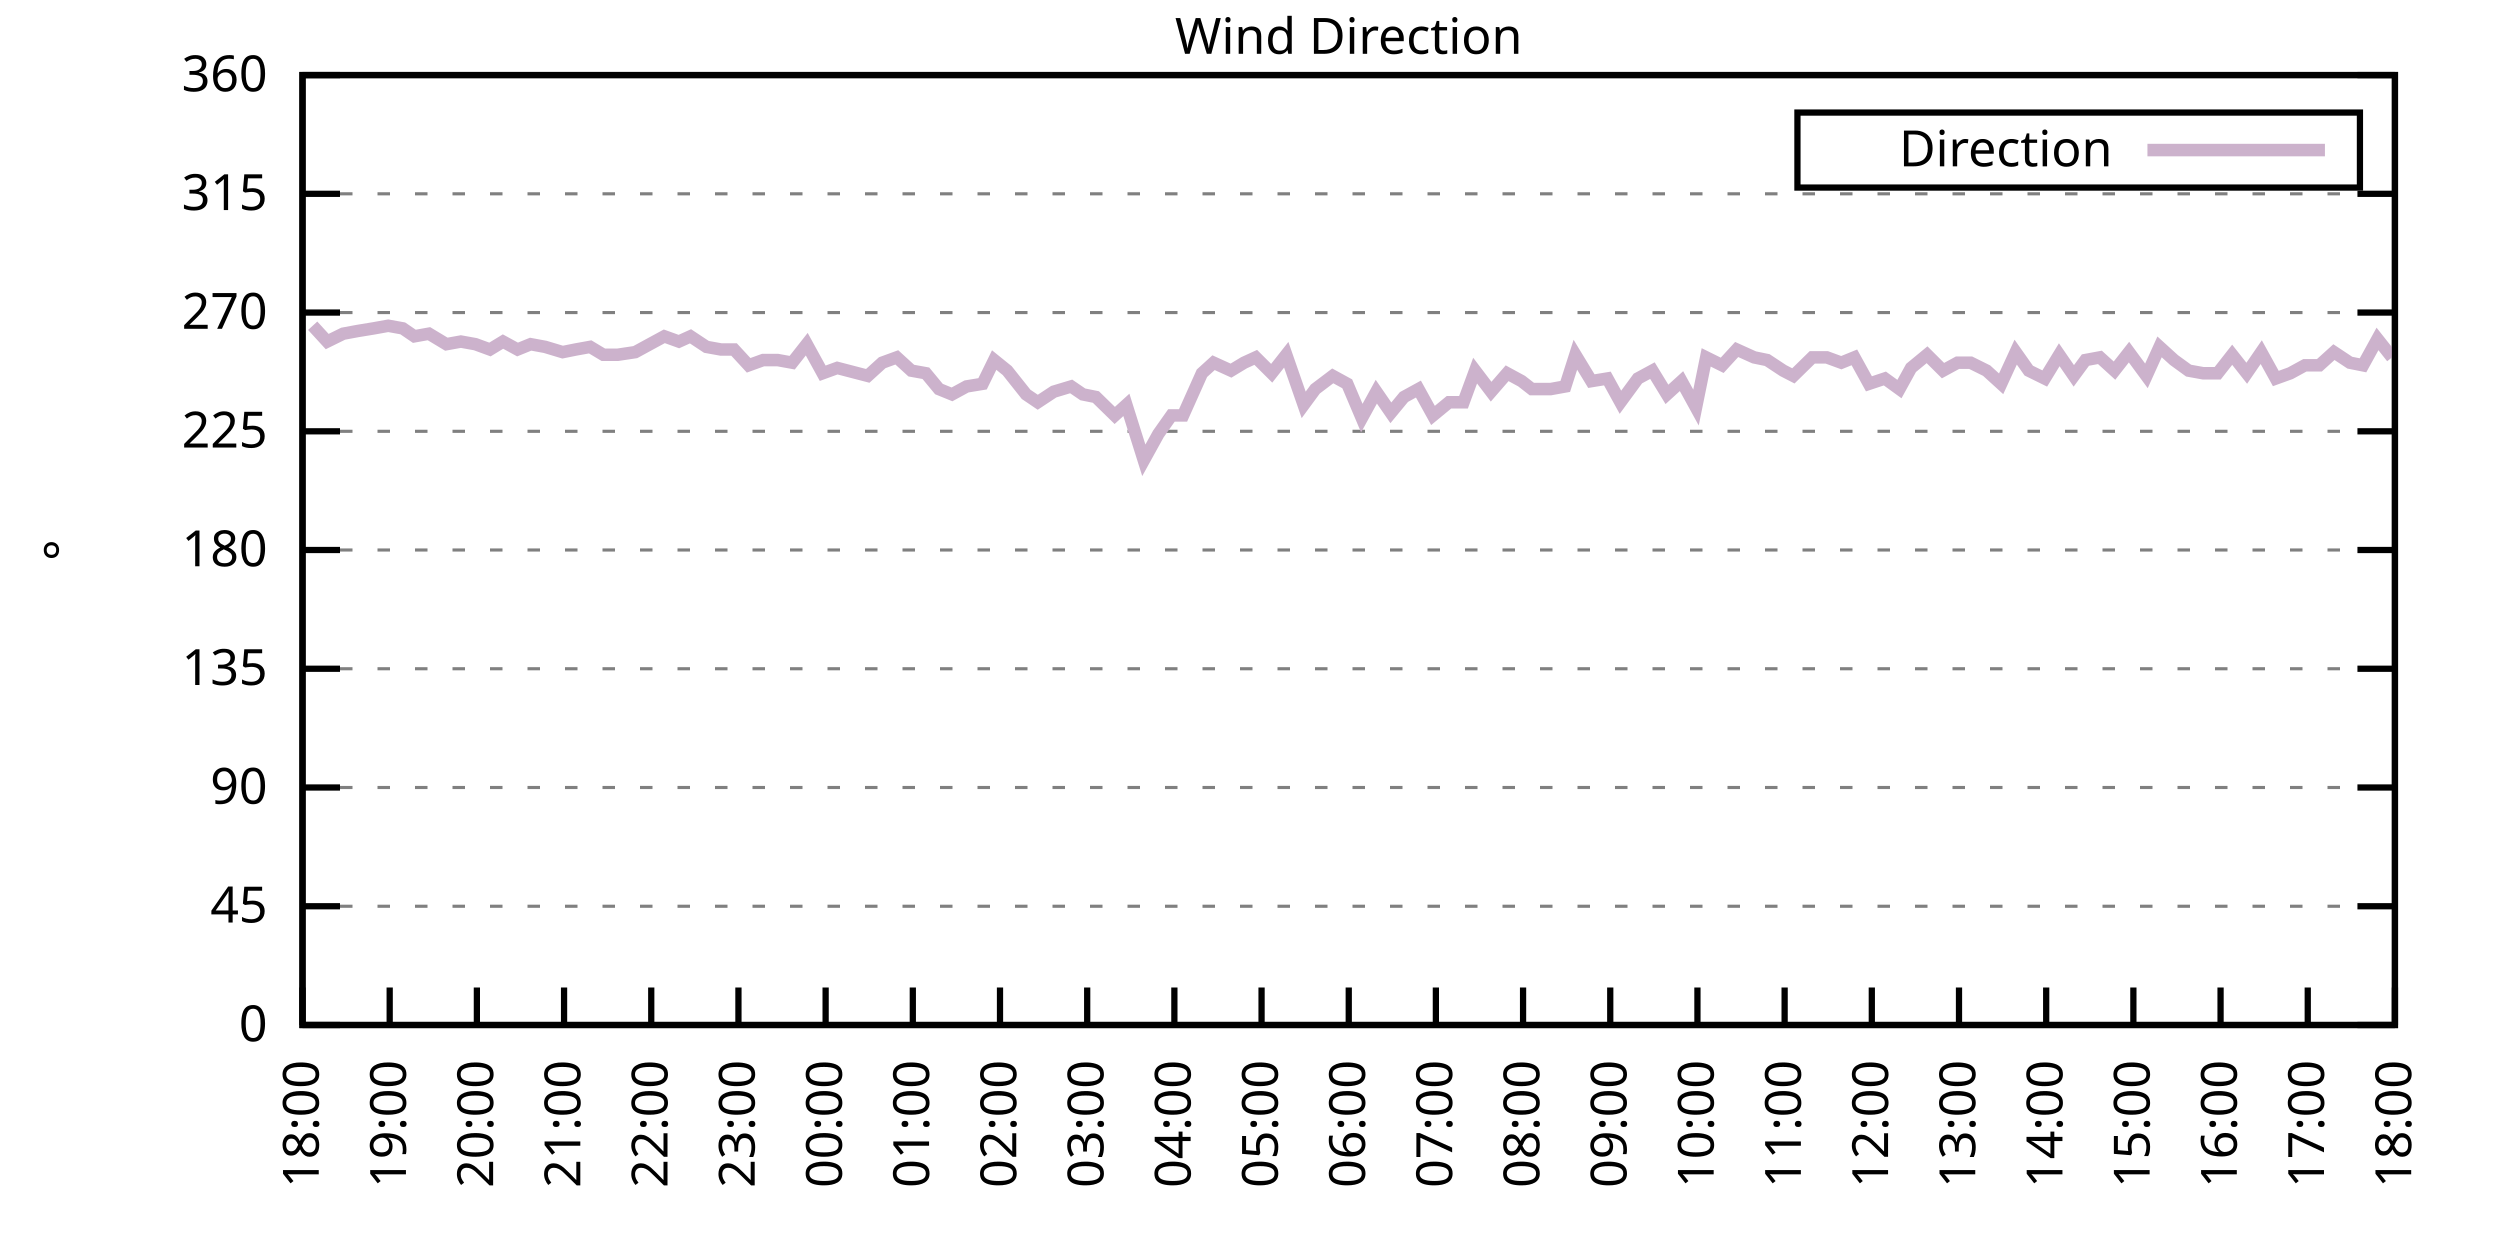
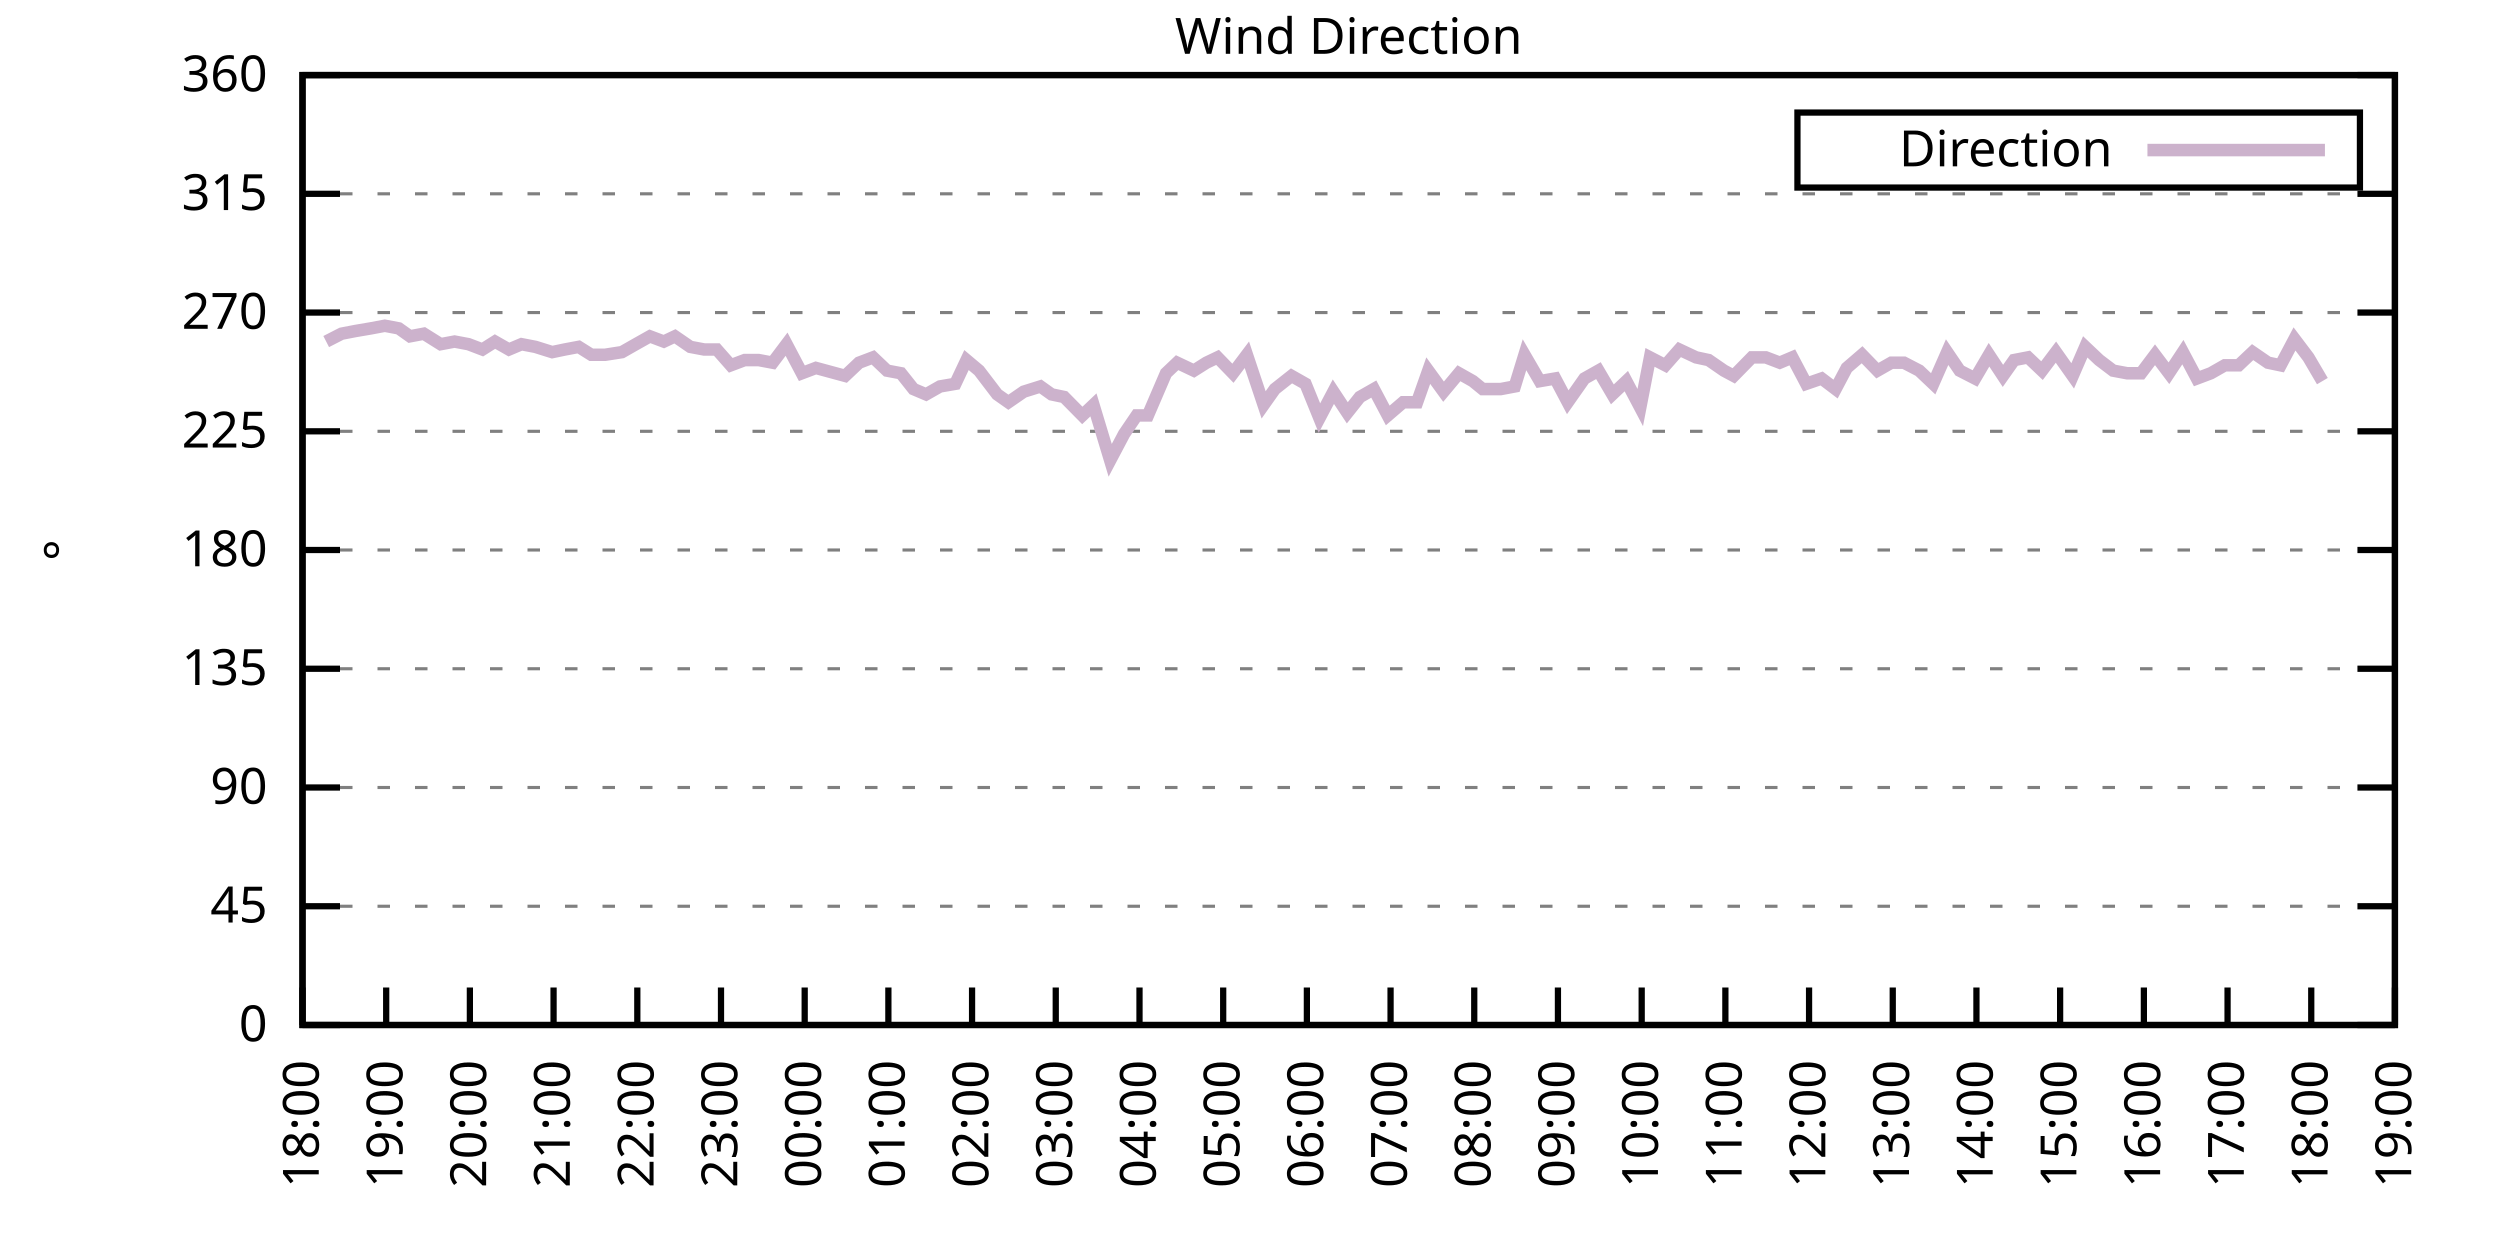
<svg xmlns="http://www.w3.org/2000/svg" xmlns:xlink="http://www.w3.org/1999/xlink" width="400" height="200" viewBox="0 0 400 200">
  <g id="gnuplot_canvas">
    <rect x="0" y="0" width="400" height="200" fill="none" />
    <defs>
      <circle id="gpDot" r="0.5" stroke-width="0.5" stroke="currentColor" />
      <path id="gpPt0" stroke-width="0.333" stroke="currentColor" d="M-1,0 h2 M0,-1 v2" />
      <path id="gpPt1" stroke-width="0.333" stroke="currentColor" d="M-1,-1 L1,1 M1,-1 L-1,1" />
      <path id="gpPt2" stroke-width="0.333" stroke="currentColor" d="M-1,0 L1,0 M0,-1 L0,1 M-1,-1 L1,1 M-1,1 L1,-1" />
      <rect id="gpPt3" stroke-width="0.333" stroke="currentColor" x="-1" y="-1" width="2" height="2" />
      <rect id="gpPt4" stroke-width="0.333" stroke="currentColor" fill="currentColor" x="-1" y="-1" width="2" height="2" />
      <circle id="gpPt5" stroke-width="0.333" stroke="currentColor" cx="0" cy="0" r="1" />
      <use xlink:href="#gpPt5" id="gpPt6" fill="currentColor" stroke="none" />
      <path id="gpPt7" stroke-width="0.333" stroke="currentColor" d="M0,-1.33 L-1.33,0.67 L1.33,0.67 z" />
      <use xlink:href="#gpPt7" id="gpPt8" fill="currentColor" stroke="none" />
      <use xlink:href="#gpPt7" id="gpPt9" stroke="currentColor" transform="rotate(180)" />
      <use xlink:href="#gpPt9" id="gpPt10" fill="currentColor" stroke="none" />
      <use xlink:href="#gpPt3" id="gpPt11" stroke="currentColor" transform="rotate(45)" />
      <use xlink:href="#gpPt11" id="gpPt12" fill="currentColor" stroke="none" />
      <path id="gpPt13" stroke-width="0.333" stroke="currentColor" d="M0,1.330 L1.265,0.411 L0.782,-1.067 L-0.782,-1.076 L-1.265,0.411 z" />
      <use xlink:href="#gpPt13" id="gpPt14" fill="currentColor" stroke="none" />
      <filter id="textbox" filterUnits="objectBoundingBox" x="0" y="0" height="1" width="1">
        <feFlood flood-color="white" flood-opacity="1" result="bgnd" />
        <feComposite in="SourceGraphic" in2="bgnd" operator="atop" />
      </filter>
      <filter id="greybox" filterUnits="objectBoundingBox" x="0" y="0" height="1" width="1">
        <feFlood flood-color="lightgrey" flood-opacity="1" result="grey" />
        <feComposite in="SourceGraphic" in2="grey" operator="atop" />
      </filter>
    </defs>
    <g fill="none" color="white" stroke="currentColor" stroke-width="1.00" stroke-linecap="butt" stroke-linejoin="miter">
</g>
    <g fill="none" color="black" stroke="currentColor" stroke-width="1.00" stroke-linecap="butt" stroke-linejoin="miter">
      <g stroke="none" shape-rendering="crispEdges">
        <polygon fill="rgb(255, 255, 255)" points="48.40,164.00 383.18,164.00 383.18,12.02 48.40,12.02 " />
      </g>
    </g>
    <g fill="none" color="black" stroke="currentColor" stroke-width="1.00" stroke-linecap="butt" stroke-linejoin="miter">
</g>
    <g fill="none" color="black" stroke="black" stroke-width="0.50" stroke-linecap="butt" stroke-linejoin="miter">
</g>
    <g fill="none" color="gray" stroke="currentColor" stroke-width="0.50" stroke-linecap="butt" stroke-linejoin="miter">
      <path stroke="gray" stroke-dasharray="2,4" class="gridline" d="M48.40,164.00 L383.19,164.00  " />
    </g>
    <g fill="none" color="gray" stroke="gray" stroke-width="1.00" stroke-linecap="butt" stroke-linejoin="miter">
</g>
    <g fill="none" color="black" stroke="currentColor" stroke-width="1.00" stroke-linecap="butt" stroke-linejoin="miter">
      <path stroke="black" d="M48.40,164.00 L54.40,164.00 M383.19,164.00 L377.19,164.00  " />
      <g transform="translate(42.80,166.60)" stroke="none" fill="black" font-family="Sans" font-size="8.00" text-anchor="end">
        <text>
          <tspan font-family="Sans"> 0</tspan>
        </text>
      </g>
    </g>
    <g fill="none" color="black" stroke="currentColor" stroke-width="1.00" stroke-linecap="butt" stroke-linejoin="miter">
</g>
    <g fill="none" color="black" stroke="black" stroke-width="0.50" stroke-linecap="butt" stroke-linejoin="miter">
</g>
    <g fill="none" color="gray" stroke="currentColor" stroke-width="0.50" stroke-linecap="butt" stroke-linejoin="miter">
      <path stroke="gray" stroke-dasharray="2,4" class="gridline" d="M48.40,145.00 L383.19,145.00  " />
    </g>
    <g fill="none" color="gray" stroke="gray" stroke-width="1.00" stroke-linecap="butt" stroke-linejoin="miter">
</g>
    <g fill="none" color="black" stroke="currentColor" stroke-width="1.00" stroke-linecap="butt" stroke-linejoin="miter">
      <path stroke="black" d="M48.40,145.00 L54.40,145.00 M383.19,145.00 L377.19,145.00  " />
      <g transform="translate(42.80,147.60)" stroke="none" fill="black" font-family="Sans" font-size="8.00" text-anchor="end">
        <text>
          <tspan font-family="Sans"> 45</tspan>
        </text>
      </g>
    </g>
    <g fill="none" color="black" stroke="currentColor" stroke-width="1.00" stroke-linecap="butt" stroke-linejoin="miter">
</g>
    <g fill="none" color="black" stroke="black" stroke-width="0.50" stroke-linecap="butt" stroke-linejoin="miter">
</g>
    <g fill="none" color="gray" stroke="currentColor" stroke-width="0.50" stroke-linecap="butt" stroke-linejoin="miter">
      <path stroke="gray" stroke-dasharray="2,4" class="gridline" d="M48.40,126.00 L383.19,126.00  " />
    </g>
    <g fill="none" color="gray" stroke="gray" stroke-width="1.00" stroke-linecap="butt" stroke-linejoin="miter">
</g>
    <g fill="none" color="black" stroke="currentColor" stroke-width="1.00" stroke-linecap="butt" stroke-linejoin="miter">
      <path stroke="black" d="M48.40,126.00 L54.40,126.00 M383.19,126.00 L377.19,126.00  " />
      <g transform="translate(42.80,128.60)" stroke="none" fill="black" font-family="Sans" font-size="8.00" text-anchor="end">
        <text>
          <tspan font-family="Sans"> 90</tspan>
        </text>
      </g>
    </g>
    <g fill="none" color="black" stroke="currentColor" stroke-width="1.00" stroke-linecap="butt" stroke-linejoin="miter">
</g>
    <g fill="none" color="black" stroke="black" stroke-width="0.50" stroke-linecap="butt" stroke-linejoin="miter">
</g>
    <g fill="none" color="gray" stroke="currentColor" stroke-width="0.50" stroke-linecap="butt" stroke-linejoin="miter">
      <path stroke="gray" stroke-dasharray="2,4" class="gridline" d="M48.40,107.00 L383.19,107.00  " />
    </g>
    <g fill="none" color="gray" stroke="gray" stroke-width="1.00" stroke-linecap="butt" stroke-linejoin="miter">
</g>
    <g fill="none" color="black" stroke="currentColor" stroke-width="1.00" stroke-linecap="butt" stroke-linejoin="miter">
      <path stroke="black" d="M48.40,107.00 L54.40,107.00 M383.19,107.00 L377.19,107.00  " />
      <g transform="translate(42.80,109.60)" stroke="none" fill="black" font-family="Sans" font-size="8.00" text-anchor="end">
        <text>
          <tspan font-family="Sans"> 135</tspan>
        </text>
      </g>
    </g>
    <g fill="none" color="black" stroke="currentColor" stroke-width="1.00" stroke-linecap="butt" stroke-linejoin="miter">
</g>
    <g fill="none" color="black" stroke="black" stroke-width="0.50" stroke-linecap="butt" stroke-linejoin="miter">
</g>
    <g fill="none" color="gray" stroke="currentColor" stroke-width="0.50" stroke-linecap="butt" stroke-linejoin="miter">
      <path stroke="gray" stroke-dasharray="2,4" class="gridline" d="M48.40,88.00 L383.19,88.00  " />
    </g>
    <g fill="none" color="gray" stroke="gray" stroke-width="1.00" stroke-linecap="butt" stroke-linejoin="miter">
</g>
    <g fill="none" color="black" stroke="currentColor" stroke-width="1.00" stroke-linecap="butt" stroke-linejoin="miter">
      <path stroke="black" d="M48.40,88.00 L54.40,88.00 M383.19,88.00 L377.19,88.00  " />
      <g transform="translate(42.80,90.60)" stroke="none" fill="black" font-family="Sans" font-size="8.00" text-anchor="end">
        <text>
          <tspan font-family="Sans"> 180</tspan>
        </text>
      </g>
    </g>
    <g fill="none" color="black" stroke="currentColor" stroke-width="1.00" stroke-linecap="butt" stroke-linejoin="miter">
</g>
    <g fill="none" color="black" stroke="black" stroke-width="0.50" stroke-linecap="butt" stroke-linejoin="miter">
</g>
    <g fill="none" color="gray" stroke="currentColor" stroke-width="0.50" stroke-linecap="butt" stroke-linejoin="miter">
      <path stroke="gray" stroke-dasharray="2,4" class="gridline" d="M48.40,69.01 L383.19,69.01  " />
    </g>
    <g fill="none" color="gray" stroke="gray" stroke-width="1.00" stroke-linecap="butt" stroke-linejoin="miter">
</g>
    <g fill="none" color="black" stroke="currentColor" stroke-width="1.00" stroke-linecap="butt" stroke-linejoin="miter">
      <path stroke="black" d="M48.40,69.01 L54.40,69.01 M383.19,69.01 L377.19,69.01  " />
      <g transform="translate(42.80,71.61)" stroke="none" fill="black" font-family="Sans" font-size="8.00" text-anchor="end">
        <text>
          <tspan font-family="Sans"> 225</tspan>
        </text>
      </g>
    </g>
    <g fill="none" color="black" stroke="currentColor" stroke-width="1.00" stroke-linecap="butt" stroke-linejoin="miter">
</g>
    <g fill="none" color="black" stroke="black" stroke-width="0.50" stroke-linecap="butt" stroke-linejoin="miter">
</g>
    <g fill="none" color="gray" stroke="currentColor" stroke-width="0.50" stroke-linecap="butt" stroke-linejoin="miter">
      <path stroke="gray" stroke-dasharray="2,4" class="gridline" d="M48.40,50.01 L383.19,50.01  " />
    </g>
    <g fill="none" color="gray" stroke="gray" stroke-width="1.00" stroke-linecap="butt" stroke-linejoin="miter">
</g>
    <g fill="none" color="black" stroke="currentColor" stroke-width="1.00" stroke-linecap="butt" stroke-linejoin="miter">
      <path stroke="black" d="M48.40,50.01 L54.40,50.01 M383.19,50.01 L377.19,50.01  " />
      <g transform="translate(42.80,52.61)" stroke="none" fill="black" font-family="Sans" font-size="8.00" text-anchor="end">
        <text>
          <tspan font-family="Sans"> 270</tspan>
        </text>
      </g>
    </g>
    <g fill="none" color="black" stroke="currentColor" stroke-width="1.00" stroke-linecap="butt" stroke-linejoin="miter">
</g>
    <g fill="none" color="black" stroke="black" stroke-width="0.50" stroke-linecap="butt" stroke-linejoin="miter">
</g>
    <g fill="none" color="gray" stroke="currentColor" stroke-width="0.50" stroke-linecap="butt" stroke-linejoin="miter">
      <path stroke="gray" stroke-dasharray="2,4" class="gridline" d="M48.40,31.01 L383.19,31.01  " />
    </g>
    <g fill="none" color="gray" stroke="gray" stroke-width="1.00" stroke-linecap="butt" stroke-linejoin="miter">
</g>
    <g fill="none" color="black" stroke="currentColor" stroke-width="1.00" stroke-linecap="butt" stroke-linejoin="miter">
      <path stroke="black" d="M48.40,31.01 L54.40,31.01 M383.19,31.01 L377.19,31.01  " />
      <g transform="translate(42.80,33.61)" stroke="none" fill="black" font-family="Sans" font-size="8.00" text-anchor="end">
        <text>
          <tspan font-family="Sans"> 315</tspan>
        </text>
      </g>
    </g>
    <g fill="none" color="black" stroke="currentColor" stroke-width="1.00" stroke-linecap="butt" stroke-linejoin="miter">
</g>
    <g fill="none" color="black" stroke="black" stroke-width="0.50" stroke-linecap="butt" stroke-linejoin="miter">
</g>
    <g fill="none" color="gray" stroke="currentColor" stroke-width="0.50" stroke-linecap="butt" stroke-linejoin="miter">
      <path stroke="gray" stroke-dasharray="2,4" class="gridline" d="M48.40,12.01 L383.19,12.01  " />
    </g>
    <g fill="none" color="gray" stroke="gray" stroke-width="1.00" stroke-linecap="butt" stroke-linejoin="miter">
</g>
    <g fill="none" color="black" stroke="currentColor" stroke-width="1.00" stroke-linecap="butt" stroke-linejoin="miter">
      <path stroke="black" d="M48.40,12.01 L54.40,12.01 M383.19,12.01 L377.19,12.01  " />
      <g transform="translate(42.80,14.61)" stroke="none" fill="black" font-family="Sans" font-size="8.00" text-anchor="end">
        <text>
          <tspan font-family="Sans"> 360</tspan>
        </text>
      </g>
    </g>
    <g fill="none" color="black" stroke="currentColor" stroke-width="1.00" stroke-linecap="butt" stroke-linejoin="miter">
      <path stroke="black" d="M48.40,164.00 L48.40,158.00  " />
      <g transform="translate(51.00,169.60) rotate(270.00)" stroke="none" fill="black" font-family="Sans" font-size="8.00" text-anchor="end">
        <text>
          <tspan font-family="Sans">18:00</tspan>
        </text>
      </g>
    </g>
    <g fill="none" color="black" stroke="currentColor" stroke-width="1.00" stroke-linecap="butt" stroke-linejoin="miter">
-       <path stroke="black" d="M62.35,164.00 L62.35,158.00  " />
-       <g transform="translate(64.95,169.60) rotate(270.00)" stroke="none" fill="black" font-family="Sans" font-size="8.00" text-anchor="end">
+       <path stroke="black" d="M61.79,164.00 L61.79,158.00  " />
+       <g transform="translate(64.39,169.60) rotate(270.00)" stroke="none" fill="black" font-family="Sans" font-size="8.00" text-anchor="end">
        <text>
          <tspan font-family="Sans">19:00</tspan>
        </text>
      </g>
    </g>
    <g fill="none" color="black" stroke="currentColor" stroke-width="1.00" stroke-linecap="butt" stroke-linejoin="miter">
-       <path stroke="black" d="M76.30,164.00 L76.30,158.00  " />
-       <g transform="translate(78.90,169.60) rotate(270.00)" stroke="none" fill="black" font-family="Sans" font-size="8.00" text-anchor="end">
+       <path stroke="black" d="M75.18,164.00 L75.18,158.00  " />
+       <g transform="translate(77.78,169.60) rotate(270.00)" stroke="none" fill="black" font-family="Sans" font-size="8.00" text-anchor="end">
        <text>
          <tspan font-family="Sans">20:00</tspan>
        </text>
      </g>
    </g>
    <g fill="none" color="black" stroke="currentColor" stroke-width="1.00" stroke-linecap="butt" stroke-linejoin="miter">
-       <path stroke="black" d="M90.25,164.00 L90.25,158.00  " />
-       <g transform="translate(92.85,169.60) rotate(270.00)" stroke="none" fill="black" font-family="Sans" font-size="8.00" text-anchor="end">
+       <path stroke="black" d="M88.57,164.00 L88.57,158.00  " />
+       <g transform="translate(91.17,169.60) rotate(270.00)" stroke="none" fill="black" font-family="Sans" font-size="8.00" text-anchor="end">
        <text>
          <tspan font-family="Sans">21:00</tspan>
        </text>
      </g>
    </g>
    <g fill="none" color="black" stroke="currentColor" stroke-width="1.00" stroke-linecap="butt" stroke-linejoin="miter">
-       <path stroke="black" d="M104.20,164.00 L104.20,158.00  " />
-       <g transform="translate(106.80,169.60) rotate(270.00)" stroke="none" fill="black" font-family="Sans" font-size="8.00" text-anchor="end">
+       <path stroke="black" d="M101.97,164.00 L101.97,158.00  " />
+       <g transform="translate(104.57,169.60) rotate(270.00)" stroke="none" fill="black" font-family="Sans" font-size="8.00" text-anchor="end">
        <text>
          <tspan font-family="Sans">22:00</tspan>
        </text>
      </g>
    </g>
    <g fill="none" color="black" stroke="currentColor" stroke-width="1.00" stroke-linecap="butt" stroke-linejoin="miter">
-       <path stroke="black" d="M118.15,164.00 L118.15,158.00  " />
-       <g transform="translate(120.75,169.60) rotate(270.00)" stroke="none" fill="black" font-family="Sans" font-size="8.00" text-anchor="end">
+       <path stroke="black" d="M115.36,164.00 L115.36,158.00  " />
+       <g transform="translate(117.96,169.60) rotate(270.00)" stroke="none" fill="black" font-family="Sans" font-size="8.00" text-anchor="end">
        <text>
          <tspan font-family="Sans">23:00</tspan>
        </text>
      </g>
    </g>
    <g fill="none" color="black" stroke="currentColor" stroke-width="1.00" stroke-linecap="butt" stroke-linejoin="miter">
-       <path stroke="black" d="M132.10,164.00 L132.10,158.00  " />
-       <g transform="translate(134.70,169.60) rotate(270.00)" stroke="none" fill="black" font-family="Sans" font-size="8.00" text-anchor="end">
+       <path stroke="black" d="M128.75,164.00 L128.75,158.00  " />
+       <g transform="translate(131.35,169.60) rotate(270.00)" stroke="none" fill="black" font-family="Sans" font-size="8.00" text-anchor="end">
        <text>
          <tspan font-family="Sans">00:00</tspan>
        </text>
      </g>
    </g>
    <g fill="none" color="black" stroke="currentColor" stroke-width="1.00" stroke-linecap="butt" stroke-linejoin="miter">
-       <path stroke="black" d="M146.05,164.00 L146.05,158.00  " />
-       <g transform="translate(148.65,169.60) rotate(270.00)" stroke="none" fill="black" font-family="Sans" font-size="8.00" text-anchor="end">
+       <path stroke="black" d="M142.14,164.00 L142.14,158.00  " />
+       <g transform="translate(144.74,169.60) rotate(270.00)" stroke="none" fill="black" font-family="Sans" font-size="8.00" text-anchor="end">
        <text>
          <tspan font-family="Sans">01:00</tspan>
        </text>
      </g>
    </g>
    <g fill="none" color="black" stroke="currentColor" stroke-width="1.00" stroke-linecap="butt" stroke-linejoin="miter">
-       <path stroke="black" d="M160.00,164.00 L160.00,158.00  " />
-       <g transform="translate(162.60,169.60) rotate(270.00)" stroke="none" fill="black" font-family="Sans" font-size="8.00" text-anchor="end">
+       <path stroke="black" d="M155.53,164.00 L155.53,158.00  " />
+       <g transform="translate(158.13,169.60) rotate(270.00)" stroke="none" fill="black" font-family="Sans" font-size="8.00" text-anchor="end">
        <text>
          <tspan font-family="Sans">02:00</tspan>
        </text>
      </g>
    </g>
    <g fill="none" color="black" stroke="currentColor" stroke-width="1.00" stroke-linecap="butt" stroke-linejoin="miter">
-       <path stroke="black" d="M173.95,164.00 L173.95,158.00  " />
-       <g transform="translate(176.55,169.60) rotate(270.00)" stroke="none" fill="black" font-family="Sans" font-size="8.00" text-anchor="end">
+       <path stroke="black" d="M168.92,164.00 L168.92,158.00  " />
+       <g transform="translate(171.52,169.60) rotate(270.00)" stroke="none" fill="black" font-family="Sans" font-size="8.00" text-anchor="end">
        <text>
          <tspan font-family="Sans">03:00</tspan>
        </text>
      </g>
    </g>
    <g fill="none" color="black" stroke="currentColor" stroke-width="1.00" stroke-linecap="butt" stroke-linejoin="miter">
-       <path stroke="black" d="M187.90,164.00 L187.90,158.00  " />
-       <g transform="translate(190.50,169.60) rotate(270.00)" stroke="none" fill="black" font-family="Sans" font-size="8.00" text-anchor="end">
+       <path stroke="black" d="M182.32,164.00 L182.32,158.00  " />
+       <g transform="translate(184.92,169.60) rotate(270.00)" stroke="none" fill="black" font-family="Sans" font-size="8.00" text-anchor="end">
        <text>
          <tspan font-family="Sans">04:00</tspan>
        </text>
      </g>
    </g>
    <g fill="none" color="black" stroke="currentColor" stroke-width="1.00" stroke-linecap="butt" stroke-linejoin="miter">
-       <path stroke="black" d="M201.85,164.00 L201.85,158.00  " />
-       <g transform="translate(204.45,169.60) rotate(270.00)" stroke="none" fill="black" font-family="Sans" font-size="8.00" text-anchor="end">
+       <path stroke="black" d="M195.71,164.00 L195.71,158.00  " />
+       <g transform="translate(198.31,169.60) rotate(270.00)" stroke="none" fill="black" font-family="Sans" font-size="8.00" text-anchor="end">
        <text>
          <tspan font-family="Sans">05:00</tspan>
        </text>
      </g>
    </g>
    <g fill="none" color="black" stroke="currentColor" stroke-width="1.00" stroke-linecap="butt" stroke-linejoin="miter">
-       <path stroke="black" d="M215.80,164.00 L215.80,158.00  " />
-       <g transform="translate(218.40,169.60) rotate(270.00)" stroke="none" fill="black" font-family="Sans" font-size="8.00" text-anchor="end">
+       <path stroke="black" d="M209.10,164.00 L209.10,158.00  " />
+       <g transform="translate(211.70,169.60) rotate(270.00)" stroke="none" fill="black" font-family="Sans" font-size="8.00" text-anchor="end">
        <text>
          <tspan font-family="Sans">06:00</tspan>
        </text>
      </g>
    </g>
    <g fill="none" color="black" stroke="currentColor" stroke-width="1.00" stroke-linecap="butt" stroke-linejoin="miter">
-       <path stroke="black" d="M229.74,164.00 L229.74,158.00  " />
-       <g transform="translate(232.34,169.60) rotate(270.00)" stroke="none" fill="black" font-family="Sans" font-size="8.00" text-anchor="end">
+       <path stroke="black" d="M222.49,164.00 L222.49,158.00  " />
+       <g transform="translate(225.09,169.60) rotate(270.00)" stroke="none" fill="black" font-family="Sans" font-size="8.00" text-anchor="end">
        <text>
          <tspan font-family="Sans">07:00</tspan>
        </text>
      </g>
    </g>
    <g fill="none" color="black" stroke="currentColor" stroke-width="1.00" stroke-linecap="butt" stroke-linejoin="miter">
-       <path stroke="black" d="M243.69,164.00 L243.69,158.00  " />
-       <g transform="translate(246.29,169.60) rotate(270.00)" stroke="none" fill="black" font-family="Sans" font-size="8.00" text-anchor="end">
+       <path stroke="black" d="M235.88,164.00 L235.88,158.00  " />
+       <g transform="translate(238.48,169.60) rotate(270.00)" stroke="none" fill="black" font-family="Sans" font-size="8.00" text-anchor="end">
        <text>
          <tspan font-family="Sans">08:00</tspan>
        </text>
      </g>
    </g>
    <g fill="none" color="black" stroke="currentColor" stroke-width="1.00" stroke-linecap="butt" stroke-linejoin="miter">
-       <path stroke="black" d="M257.64,164.00 L257.64,158.00  " />
-       <g transform="translate(260.24,169.60) rotate(270.00)" stroke="none" fill="black" font-family="Sans" font-size="8.00" text-anchor="end">
+       <path stroke="black" d="M249.27,164.00 L249.27,158.00  " />
+       <g transform="translate(251.87,169.60) rotate(270.00)" stroke="none" fill="black" font-family="Sans" font-size="8.00" text-anchor="end">
        <text>
          <tspan font-family="Sans">09:00</tspan>
        </text>
      </g>
    </g>
    <g fill="none" color="black" stroke="currentColor" stroke-width="1.00" stroke-linecap="butt" stroke-linejoin="miter">
-       <path stroke="black" d="M271.59,164.00 L271.59,158.00  " />
-       <g transform="translate(274.19,169.60) rotate(270.00)" stroke="none" fill="black" font-family="Sans" font-size="8.00" text-anchor="end">
+       <path stroke="black" d="M262.67,164.00 L262.67,158.00  " />
+       <g transform="translate(265.27,169.60) rotate(270.00)" stroke="none" fill="black" font-family="Sans" font-size="8.00" text-anchor="end">
        <text>
          <tspan font-family="Sans">10:00</tspan>
        </text>
      </g>
    </g>
    <g fill="none" color="black" stroke="currentColor" stroke-width="1.00" stroke-linecap="butt" stroke-linejoin="miter">
-       <path stroke="black" d="M285.54,164.00 L285.54,158.00  " />
-       <g transform="translate(288.14,169.60) rotate(270.00)" stroke="none" fill="black" font-family="Sans" font-size="8.00" text-anchor="end">
+       <path stroke="black" d="M276.06,164.00 L276.06,158.00  " />
+       <g transform="translate(278.66,169.60) rotate(270.00)" stroke="none" fill="black" font-family="Sans" font-size="8.00" text-anchor="end">
        <text>
          <tspan font-family="Sans">11:00</tspan>
        </text>
      </g>
    </g>
    <g fill="none" color="black" stroke="currentColor" stroke-width="1.00" stroke-linecap="butt" stroke-linejoin="miter">
-       <path stroke="black" d="M299.49,164.00 L299.49,158.00  " />
-       <g transform="translate(302.09,169.60) rotate(270.00)" stroke="none" fill="black" font-family="Sans" font-size="8.00" text-anchor="end">
+       <path stroke="black" d="M289.45,164.00 L289.45,158.00  " />
+       <g transform="translate(292.05,169.60) rotate(270.00)" stroke="none" fill="black" font-family="Sans" font-size="8.00" text-anchor="end">
        <text>
          <tspan font-family="Sans">12:00</tspan>
        </text>
      </g>
    </g>
    <g fill="none" color="black" stroke="currentColor" stroke-width="1.00" stroke-linecap="butt" stroke-linejoin="miter">
-       <path stroke="black" d="M313.44,164.00 L313.44,158.00  " />
-       <g transform="translate(316.04,169.60) rotate(270.00)" stroke="none" fill="black" font-family="Sans" font-size="8.00" text-anchor="end">
+       <path stroke="black" d="M302.84,164.00 L302.84,158.00  " />
+       <g transform="translate(305.44,169.60) rotate(270.00)" stroke="none" fill="black" font-family="Sans" font-size="8.00" text-anchor="end">
        <text>
          <tspan font-family="Sans">13:00</tspan>
        </text>
      </g>
    </g>
    <g fill="none" color="black" stroke="currentColor" stroke-width="1.00" stroke-linecap="butt" stroke-linejoin="miter">
-       <path stroke="black" d="M327.39,164.00 L327.39,158.00  " />
-       <g transform="translate(329.99,169.60) rotate(270.00)" stroke="none" fill="black" font-family="Sans" font-size="8.00" text-anchor="end">
+       <path stroke="black" d="M316.23,164.00 L316.23,158.00  " />
+       <g transform="translate(318.83,169.60) rotate(270.00)" stroke="none" fill="black" font-family="Sans" font-size="8.00" text-anchor="end">
        <text>
          <tspan font-family="Sans">14:00</tspan>
        </text>
      </g>
    </g>
    <g fill="none" color="black" stroke="currentColor" stroke-width="1.00" stroke-linecap="butt" stroke-linejoin="miter">
-       <path stroke="black" d="M341.34,164.00 L341.34,158.00  " />
-       <g transform="translate(343.94,169.60) rotate(270.00)" stroke="none" fill="black" font-family="Sans" font-size="8.00" text-anchor="end">
+       <path stroke="black" d="M329.62,164.00 L329.62,158.00  " />
+       <g transform="translate(332.22,169.60) rotate(270.00)" stroke="none" fill="black" font-family="Sans" font-size="8.00" text-anchor="end">
        <text>
          <tspan font-family="Sans">15:00</tspan>
        </text>
      </g>
    </g>
    <g fill="none" color="black" stroke="currentColor" stroke-width="1.00" stroke-linecap="butt" stroke-linejoin="miter">
-       <path stroke="black" d="M355.29,164.00 L355.29,158.00  " />
-       <g transform="translate(357.89,169.60) rotate(270.00)" stroke="none" fill="black" font-family="Sans" font-size="8.00" text-anchor="end">
+       <path stroke="black" d="M343.02,164.00 L343.02,158.00  " />
+       <g transform="translate(345.62,169.60) rotate(270.00)" stroke="none" fill="black" font-family="Sans" font-size="8.00" text-anchor="end">
        <text>
          <tspan font-family="Sans">16:00</tspan>
        </text>
      </g>
    </g>
    <g fill="none" color="black" stroke="currentColor" stroke-width="1.00" stroke-linecap="butt" stroke-linejoin="miter">
-       <path stroke="black" d="M369.24,164.00 L369.24,158.00  " />
-       <g transform="translate(371.84,169.60) rotate(270.00)" stroke="none" fill="black" font-family="Sans" font-size="8.00" text-anchor="end">
+       <path stroke="black" d="M356.41,164.00 L356.41,158.00  " />
+       <g transform="translate(359.01,169.60) rotate(270.00)" stroke="none" fill="black" font-family="Sans" font-size="8.00" text-anchor="end">
        <text>
          <tspan font-family="Sans">17:00</tspan>
+         </text>
+       </g>
+     </g>
+     <g fill="none" color="black" stroke="currentColor" stroke-width="1.00" stroke-linecap="butt" stroke-linejoin="miter">
+       <path stroke="black" d="M369.80,164.00 L369.80,158.00  " />
+       <g transform="translate(372.40,169.60) rotate(270.00)" stroke="none" fill="black" font-family="Sans" font-size="8.00" text-anchor="end">
+         <text>
+           <tspan font-family="Sans">18:00</tspan>
        </text>
      </g>
    </g>
    <g fill="none" color="black" stroke="currentColor" stroke-width="1.00" stroke-linecap="butt" stroke-linejoin="miter">
      <path stroke="black" d="M383.19,164.00 L383.19,158.00  " />
      <g transform="translate(385.79,169.60) rotate(270.00)" stroke="none" fill="black" font-family="Sans" font-size="8.00" text-anchor="end">
        <text>
-           <tspan font-family="Sans">18:00</tspan>
+           <tspan font-family="Sans">19:00</tspan>
        </text>
      </g>
    </g>
    <g fill="none" color="black" stroke="currentColor" stroke-width="1.00" stroke-linecap="butt" stroke-linejoin="miter">
</g>
    <g fill="none" color="black" stroke="currentColor" stroke-width="1.00" stroke-linecap="butt" stroke-linejoin="miter">
      <path stroke="black" d="M48.40,12.01 L48.40,164.00 L383.19,164.00 L383.19,12.01 L48.40,12.01 Z  " />
    </g>
    <g fill="none" color="black" stroke="currentColor" stroke-width="1.00" stroke-linecap="butt" stroke-linejoin="miter">
</g>
    <g fill="none" color="black" stroke="currentColor" stroke-width="1.00" stroke-linecap="butt" stroke-linejoin="miter">
      <path stroke="black" d="M287.59,30.01 L287.59,18.01 L377.59,18.01 L377.59,30.01 L287.59,30.01 Z  " />
    </g>
    <g id="Wind_direction_plot_1">
      <g fill="none" color="white" stroke="black" stroke-width="2.00" stroke-linecap="butt" stroke-linejoin="miter">
</g>
      <g fill="none" color="black" stroke="currentColor" stroke-width="2.00" stroke-linecap="butt" stroke-linejoin="miter">
        <g transform="translate(337.99,26.61)" stroke="none" fill="black" font-family="Sans" font-size="8.00" text-anchor="end">
          <text>
            <tspan font-family="Sans">Direction</tspan>
          </text>
        </g>
      </g>
      <g fill="none" color="black" stroke="currentColor" stroke-width="2.00" stroke-linecap="butt" stroke-linejoin="miter">
-         <path stroke="rgb(204, 178, 204)" d="M343.59,24.01 L371.99,24.01 M50.03,52.12 L52.35,54.65 L54.91,53.39 L57.23,52.96 L59.79,52.54 L62.12,52.12   L64.44,52.54 L66.30,53.81 L68.63,53.39 L71.42,55.07 L73.74,54.65 L76.07,55.07 L78.39,55.92 L80.48,54.65   L82.81,55.92 L84.90,55.07 L87.23,55.50 L90.02,56.34 L92.11,55.92 L94.43,55.50 L96.53,56.76 L98.85,56.76   L101.64,56.34 L103.97,55.07 L106.29,53.81 L108.62,54.65 L110.48,53.81 L113.03,55.50 L115.36,55.92 L117.45,55.92   L119.78,58.45 L122.10,57.61 L124.43,57.61 L126.75,58.03 L129.08,55.07 L131.63,59.72 L133.96,58.87 L138.84,60.14   L141.16,58.03 L143.49,57.18 L145.81,59.30 L148.14,59.72 L150.23,62.25 L152.32,63.10 L154.65,61.83 L157.21,61.41   L159.07,57.61 L161.16,59.30 L164.18,63.10 L166.04,64.36 L168.60,62.67 L171.39,61.83 L173.25,63.10 L175.34,63.52   L178.36,66.47 L180.22,64.78 L183.01,73.65 L185.34,69.43 L187.43,66.47 L189.29,66.47 L192.31,59.72 L194.17,58.03   L196.96,59.30 L199.06,58.03 L200.92,57.18 L203.47,59.72 L205.80,56.76 L208.59,64.78 L210.45,62.25 L213.24,60.14   L215.56,61.41 L217.89,66.90 L220.21,62.67 L222.54,66.05 L224.63,63.52 L226.95,62.25 L229.28,66.47 L231.84,64.36   L234.16,64.36 L236.02,59.30 L238.58,62.67 L241.14,59.72 L243.46,60.98 L245.09,62.25 L248.11,62.25 L250.44,61.83   L252.06,56.76 L254.62,60.98 L257.18,60.56 L259.27,64.36 L262.06,60.56 L264.39,59.30 L266.71,63.10 L269.04,60.98   L271.36,65.21 L272.99,57.18 L275.55,58.45 L277.87,55.92 L280.66,57.18 L282.75,57.61 L285.31,59.30 L286.94,60.14   L289.96,57.18 L292.29,57.18 L294.61,58.03 L296.70,57.18 L299.03,61.41 L301.58,60.56 L303.91,62.25 L305.77,58.87   L308.33,56.76 L310.88,59.30 L313.21,58.03 L315.30,58.03 L317.86,59.30 L320.18,61.41 L322.51,56.34 L324.60,59.30   L327.16,60.56 L329.48,56.76 L331.81,60.14 L333.67,57.61 L335.99,57.18 L338.32,59.30 L340.64,56.34 L343.43,60.14   L345.53,55.50 L347.85,57.61 L350.18,59.30 L352.50,59.72 L354.83,59.72 L357.15,56.76 L359.48,59.72 L361.80,56.34   L364.13,60.56 L366.45,59.72 L368.78,58.45 L371.10,58.45 L373.43,56.34 L375.98,58.03 L378.08,58.45 L380.40,54.23   L382.73,57.18  " />
+         <path stroke="rgb(204, 178, 204)" d="M343.59,24.01 L371.99,24.01 M52.19,54.65 L54.65,53.39 L56.88,52.96 L59.34,52.54 L61.57,52.12 L63.80,52.54   L65.59,53.81 L67.82,53.39 L70.50,55.07 L72.73,54.65 L74.96,55.07 L77.19,55.92 L79.20,54.65 L81.43,55.92   L83.44,55.07 L85.67,55.50 L88.35,56.34 L90.36,55.92 L92.59,55.50 L94.60,56.76 L96.83,56.76 L99.51,56.34   L101.74,55.07 L103.98,53.81 L106.21,54.65 L107.99,53.81 L110.45,55.50 L112.68,55.92 L114.69,55.92 L116.92,58.45   L119.15,57.61 L121.38,57.61 L123.62,58.03 L125.85,55.07 L128.30,59.72 L130.54,58.87 L135.22,60.14 L137.45,58.03   L139.69,57.18 L141.92,59.30 L144.15,59.72 L146.16,62.25 L148.17,63.10 L150.40,61.83 L152.85,61.41 L154.64,57.61   L156.65,59.30 L159.55,63.10 L161.34,64.36 L163.79,62.67 L166.47,61.83 L168.25,63.10 L170.26,63.52 L173.17,66.47   L174.95,64.78 L177.63,73.65 L179.86,69.43 L181.87,66.47 L183.66,66.47 L186.56,59.72 L188.34,58.03 L191.02,59.30   L193.03,58.03 L194.81,57.18 L197.27,59.72 L199.50,56.76 L202.18,64.78 L203.97,62.25 L206.64,60.14 L208.88,61.41   L211.11,66.90 L213.34,62.67 L215.57,66.05 L217.58,63.52 L219.81,62.25 L222.04,66.47 L224.50,64.36 L226.73,64.36   L228.52,59.30 L230.97,62.67 L233.43,59.72 L235.66,60.98 L237.22,62.25 L240.12,62.25 L242.36,61.83 L243.92,56.76   L246.37,60.98 L248.83,60.56 L250.84,64.36 L253.51,60.56 L255.75,59.30 L257.98,63.10 L260.21,60.98 L262.44,65.21   L264.00,57.18 L266.46,58.45 L268.69,55.92 L271.37,57.18 L273.38,57.61 L275.83,59.30 L277.40,60.14 L280.30,57.18   L282.53,57.18 L284.76,58.03 L286.77,57.18 L289.00,61.41 L291.46,60.56 L293.69,62.25 L295.48,58.87 L297.93,56.76   L300.39,59.30 L302.62,58.03 L304.63,58.03 L307.08,59.30 L309.31,61.41 L311.54,56.34 L313.55,59.30 L316.01,60.56   L318.24,56.76 L320.47,60.14 L322.26,57.61 L324.49,57.18 L326.72,59.30 L328.95,56.34 L331.63,60.14 L333.64,55.50   L335.87,57.61 L338.10,59.30 L340.34,59.72 L342.57,59.72 L344.80,56.76 L347.03,59.72 L349.26,56.34 L351.50,60.56   L353.73,59.72 L355.96,58.45 L358.19,58.45 L360.42,56.34 L362.88,58.03 L364.89,58.45 L367.12,54.23 L369.35,57.18   L371.58,60.98  " />
      </g>
    </g>
    <g fill="none" color="black" stroke="currentColor" stroke-width="2.00" stroke-linecap="butt" stroke-linejoin="miter">
</g>
    <g fill="none" color="black" stroke="black" stroke-width="1.00" stroke-linecap="butt" stroke-linejoin="miter">
</g>
    <g fill="none" color="black" stroke="currentColor" stroke-width="1.00" stroke-linecap="butt" stroke-linejoin="miter">
      <path stroke="black" d="M48.40,12.01 L48.40,164.00 L383.19,164.00 L383.19,12.01 L48.40,12.01 Z  " />
      <g transform="translate(12.80,88.01) rotate(270.00)" stroke="none" fill="black" font-family="Sans" font-size="8.00" text-anchor="middle">
        <text>
          <tspan font-family="Sans">°</tspan>
        </text>
      </g>
    </g>
    <g fill="none" color="black" stroke="currentColor" stroke-width="1.00" stroke-linecap="butt" stroke-linejoin="miter">
</g>
    <g fill="none" color="black" stroke="currentColor" stroke-width="1.00" stroke-linecap="butt" stroke-linejoin="miter">
      <g transform="translate(215.79,8.61)" stroke="none" fill="black" font-family="Sans" font-size="8.00" text-anchor="middle">
        <text>
          <tspan font-family="Sans">Wind Direction</tspan>
        </text>
      </g>
    </g>
    <g fill="none" color="black" stroke="currentColor" stroke-width="1.00" stroke-linecap="butt" stroke-linejoin="miter">
</g>
  </g>
</svg>
